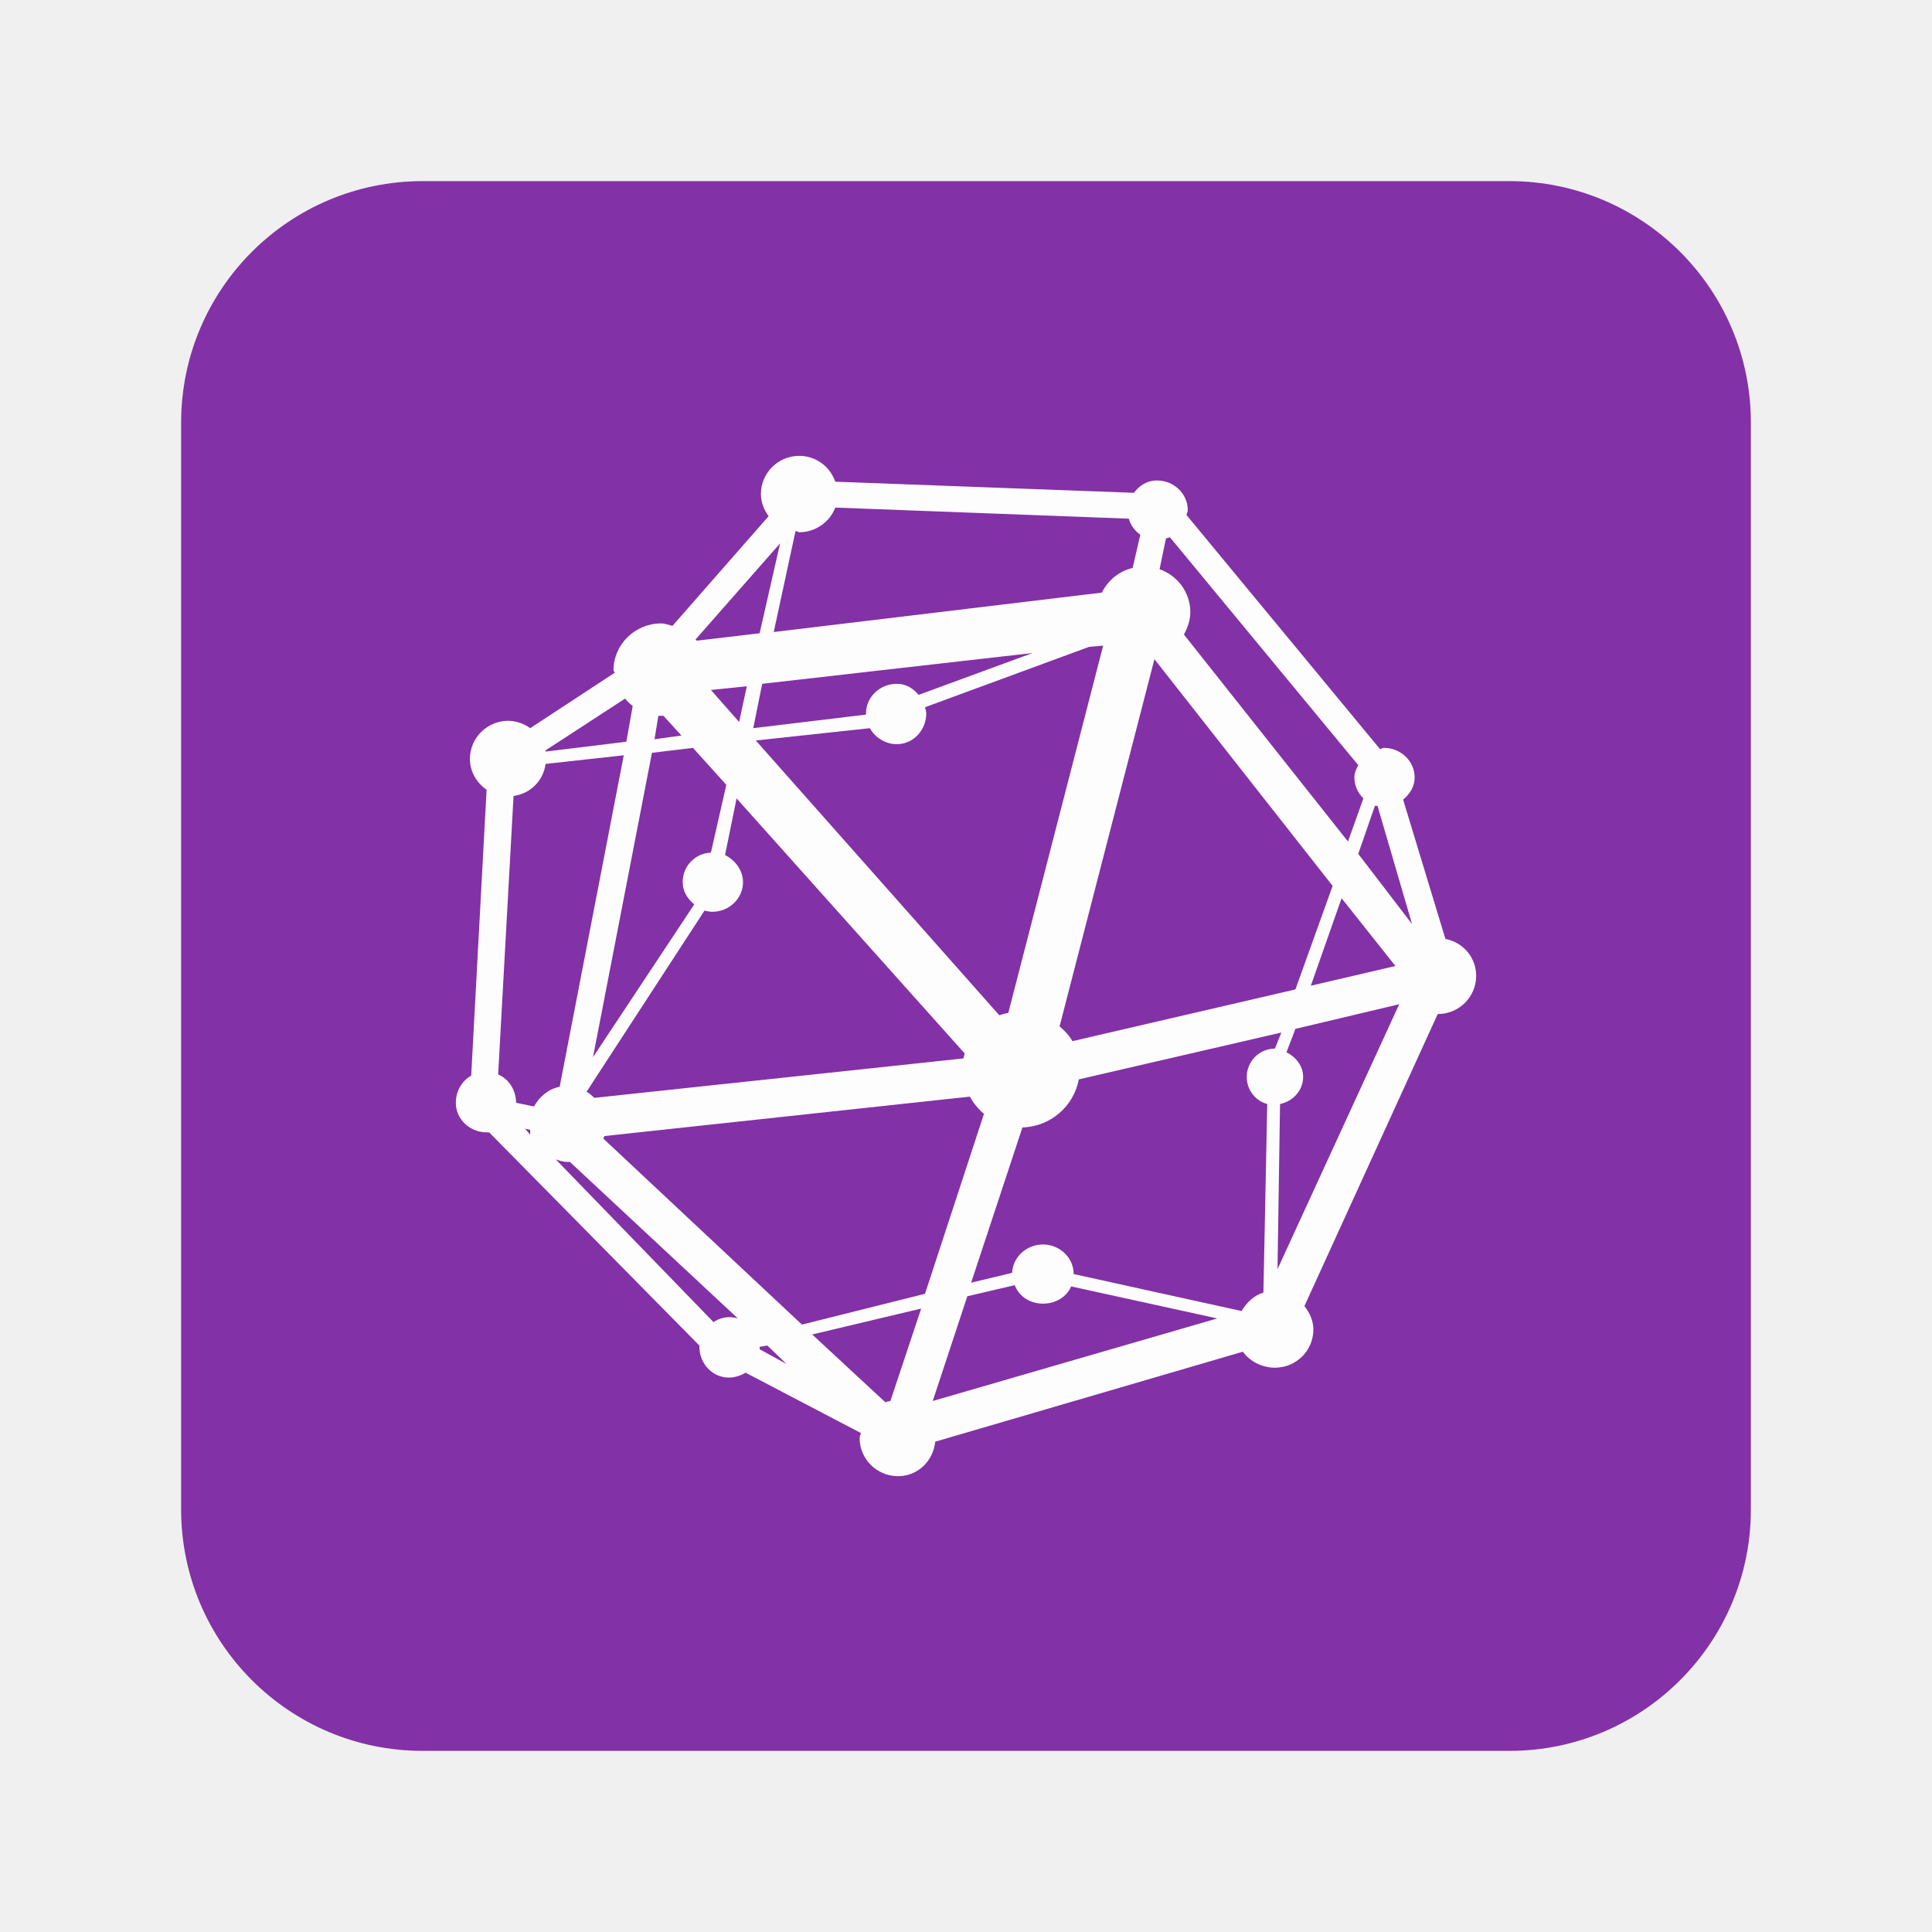
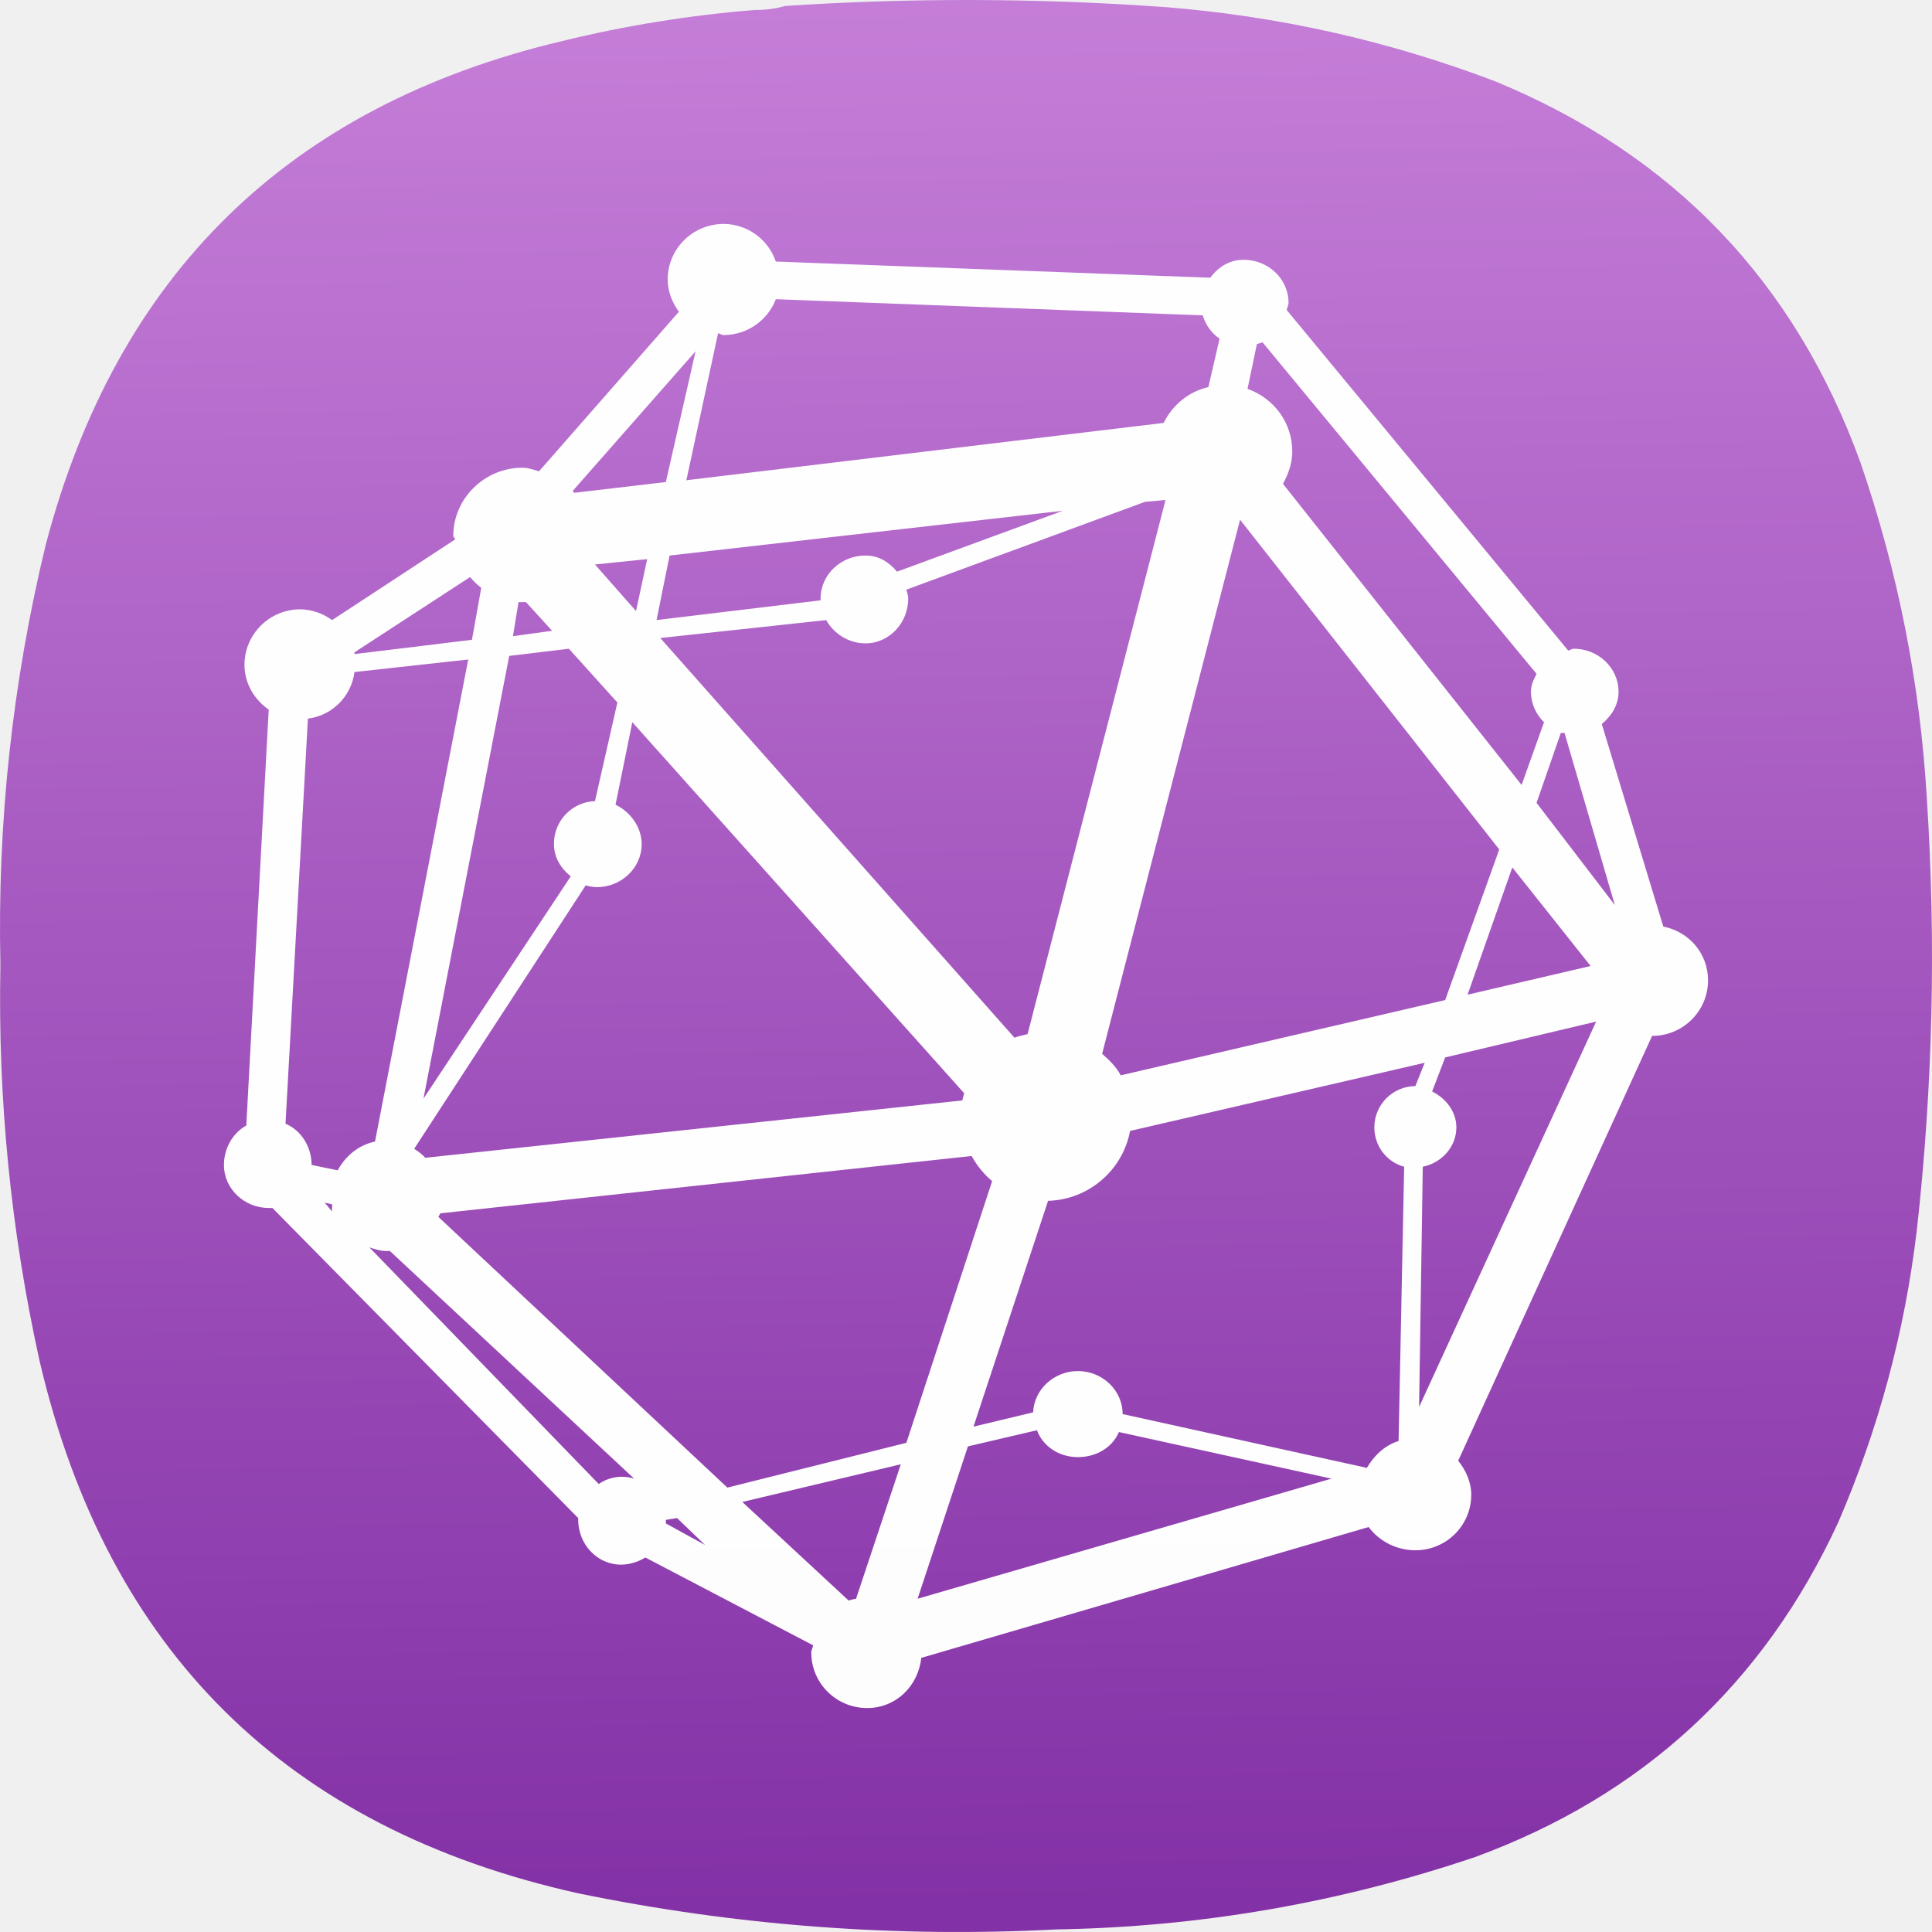
- <svg xmlns="http://www.w3.org/2000/svg" width="64" height="64">
-   <rect x="6" y="6" width="52" height="52" rx="8" ry="8" fill="#8331a6" />
-   <path d="M26.48 15.1c-.704 0-1.274.566-1.274 1.266 0 .275.105.527.255.734l-3.185 3.633c-.127-.033-.244-.081-.382-.081-.857 0-1.571.7-1.571 1.55 0 .033.04.051.042.083l-2.802 1.837a1.27 1.27 0 0 0-.722-.245c-.704 0-1.274.566-1.274 1.265 0 .426.227.791.552 1.02l-.51 9.471c-.31.169-.509.522-.509.898 0 .548.467.98 1.02.98.028 0 .056.003.084 0l6.964 7.062v.04c0 .549.424 1.021.976 1.021.196 0 .398-.066.553-.163l3.821 2c-.008.057-.042.105-.042.164 0 .699.569 1.265 1.273 1.265.66 0 1.165-.506 1.232-1.143l10.19-2.98c.232.32.635.53 1.062.53.705 0 1.274-.565 1.274-1.265 0-.295-.126-.56-.297-.775l4.416-9.675c.705 0 1.274-.566 1.274-1.265 0-.614-.435-1.109-1.019-1.225l-1.401-4.613c.22-.182.382-.428.382-.735 0-.548-.467-.98-1.02-.98-.046 0-.081.035-.127.042l-6.411-7.756c.009-.053.042-.108.042-.164 0-.548-.467-.98-1.02-.98-.328 0-.581.166-.763.409l-9.894-.368a1.264 1.264 0 0 0-1.189-.857zm1.189 1.714 9.724.368a.96.96 0 0 0 .382.53l-.255 1.103c-.455.105-.816.41-1.019.816l-10.87 1.306.722-3.347c.048.005.078.041.127.041a1.28 1.28 0 0 0 1.19-.816zm11.083.98 6.242 7.552c-.065.132-.128.251-.128.408 0 .274.117.515.298.694l-.51 1.429-5.435-6.858c.12-.218.212-.47.212-.735 0-.665-.423-1.214-1.019-1.429l.213-1.02c.043-.014.086-.02.127-.04zm-12.91.204-.678 2.98-2.081.245c-.012-.015-.03-.026-.042-.04l2.802-3.185zm10.702 3.389-3.142 12.165c-.099.022-.205.045-.298.081l-8.067-9.103 3.779-.408c.17.308.513.53.891.53.553 0 .977-.472.977-1.02 0-.076-.026-.133-.042-.204l5.435-2 .467-.041zm-2.335.244-3.78 1.388c-.183-.218-.413-.367-.722-.367-.552 0-1.019.432-1.019.98v.04l-3.736.45.297-1.47 8.96-1.02zm4.033.205 5.903 7.51-1.232 3.43-7.388 1.714c-.11-.2-.254-.341-.425-.49zm-13.503.898-.254 1.183-.935-1.061 1.19-.122zm-4.033.408c.075.09.16.173.254.245l-.212 1.184-2.675.326c-.003-.013.002-.027 0-.04zm1.104.571c.028.002.055 0 .084 0s.057.002.085 0l.595.653-.892.123.127-.776zm1.146 1.062 1.104 1.224-.51 2.246a.968.968 0 0 0-.934.98c0 .308.16.552.382.734l-3.354 5.062 1.953-10.083zm-2.293.245L18.54 36c-.377.076-.672.329-.85.654l-.594-.123c0-.41-.235-.788-.594-.939l.51-9.225a1.224 1.224 0 0 0 1.06-1.061l2.591-.286zm3.737 1.428 7.558 8.45c-.015.053-.032.11-.043.164l-12.229 1.306a1.22 1.22 0 0 0-.254-.204l3.906-6a.95.95 0 0 0 .255.04c.552 0 1.02-.432 1.02-.98 0-.392-.263-.737-.595-.898l.382-1.878zm21.146.245c.026.008.057-.006.085 0l1.146 3.92-1.783-2.328.552-1.592zm-1.104 3.062L46.225 32l-2.802.653zm1.91 3.51-4.033 8.777.084-5.47c.427-.087.765-.45.765-.898 0-.364-.245-.664-.552-.816l.297-.776 3.44-.816zm-3.906.94-.212.53a.94.94 0 0 0-.934.939c0 .428.282.79.679.898l-.127 6.246c-.312.095-.563.336-.722.612l-5.563-1.225c0-.548-.467-.98-1.019-.98-.538 0-.996.412-1.02.94l-1.358.326 1.699-5.143a1.958 1.958 0 0 0 1.868-1.592l6.709-1.552zm-10.318 2.122c.117.213.281.417.467.572l-1.953 5.96-4.077 1.02-6.581-6.164c.009-.025.034-.056.042-.082l12.102-1.306zm-14.734 1.061.17.041c.008.05-.014.115 0 .164l-.17-.205zm1.02 1.021c.12.038.248.082.381.082h.085l5.563 5.184a.93.93 0 0 0-.807.122l-5.223-5.388zm15.201 4.164c.143.374.507.612.934.612.414 0 .783-.215.934-.571l4.841 1.061-9.426 2.735 1.146-3.47zm-3.1.775-1.019 3.062c-.056.01-.116.022-.17.04l-2.42-2.244zm-5.095 1.225.637.612-.892-.49v-.081z" fill="#fff" opacity=".99" />
+ <svg xmlns="http://www.w3.org/2000/svg" xmlns:xlink="http://www.w3.org/1999/xlink" width="128mm" height="127.999mm" viewBox="0 0 128 127.999" version="1.1" id="svg5" xml:space="preserve">
+   <defs id="defs2">
+     <linearGradient id="linearGradient14800">
+       <stop style="stop-color:#8331a6;stop-opacity:1;" offset="0" id="stop14796" />
+       <stop style="stop-color:#cd87de;stop-opacity:1" offset="1" id="stop14798" />
+     </linearGradient>
+     <style type="text/css" id="current-color-scheme">
+       .ColorScheme-Text {
+         color:#31363b;
+       }
+       .ColorScheme-Background {
+         color:#eff0f1;
+       }
+       .ColorScheme-Highlight {
+         color:#3daee9;
+       }
+       .ColorScheme-ViewText {
+         color:#31363b;
+       }
+       .ColorScheme-ViewBackground {
+         color:#fcfcfc;
+       }
+       .ColorScheme-ViewHover {
+         color:#93cee9;
+       }
+       .ColorScheme-ViewFocus{
+         color:#3daee9;
+       }
+       .ColorScheme-ButtonText {
+         color:#31363b;
+       }
+       .ColorScheme-ButtonBackground {
+         color:#eff0f1;
+       }
+       .ColorScheme-ButtonHover {
+         color:#93cee9;
+       }
+       .ColorScheme-ButtonFocus{
+         color:#3daee9;
+       }
+       </style>
+     <style type="text/css" id="current-color-scheme-9">
+       .ColorScheme-Text {
+         color:#31363b;
+       }
+       .ColorScheme-Background {
+         color:#eff0f1;
+       }
+       .ColorScheme-Highlight {
+         color:#3daee9;
+       }
+       .ColorScheme-ViewText {
+         color:#31363b;
+       }
+       .ColorScheme-ViewBackground {
+         color:#fcfcfc;
+       }
+       .ColorScheme-ViewHover {
+         color:#93cee9;
+       }
+       .ColorScheme-ViewFocus{
+         color:#3daee9;
+       }
+       .ColorScheme-ButtonText {
+         color:#31363b;
+       }
+       .ColorScheme-ButtonBackground {
+         color:#eff0f1;
+       }
+       .ColorScheme-ButtonHover {
+         color:#93cee9;
+       }
+       .ColorScheme-ButtonFocus{
+         color:#3daee9;
+       }
+       </style>
+     <style type="text/css" id="current-color-scheme-2">
+       .ColorScheme-Text {
+         color:#31363b;
+       }
+       .ColorScheme-Background {
+         color:#eff0f1;
+       }
+       .ColorScheme-Highlight {
+         color:#3daee9;
+       }
+       .ColorScheme-ViewText {
+         color:#31363b;
+       }
+       .ColorScheme-ViewBackground {
+         color:#fcfcfc;
+       }
+       .ColorScheme-ViewHover {
+         color:#93cee9;
+       }
+       .ColorScheme-ViewFocus{
+         color:#3daee9;
+       }
+       .ColorScheme-ButtonText {
+         color:#31363b;
+       }
+       .ColorScheme-ButtonBackground {
+         color:#eff0f1;
+       }
+       .ColorScheme-ButtonHover {
+         color:#93cee9;
+       }
+       .ColorScheme-ButtonFocus{
+         color:#3daee9;
+       }
+       </style>
+     <style type="text/css" id="current-color-scheme-3">
+       .ColorScheme-Text {
+         color:#31363b;
+       }
+       .ColorScheme-Background {
+         color:#eff0f1;
+       }
+       .ColorScheme-Highlight {
+         color:#3daee9;
+       }
+       .ColorScheme-ViewText {
+         color:#31363b;
+       }
+       .ColorScheme-ViewBackground {
+         color:#fcfcfc;
+       }
+       .ColorScheme-ViewHover {
+         color:#93cee9;
+       }
+       .ColorScheme-ViewFocus{
+         color:#3daee9;
+       }
+       .ColorScheme-ButtonText {
+         color:#31363b;
+       }
+       .ColorScheme-ButtonBackground {
+         color:#eff0f1;
+       }
+       .ColorScheme-ButtonHover {
+         color:#93cee9;
+       }
+       .ColorScheme-ButtonFocus{
+         color:#3daee9;
+       }
+       </style>
+     <style type="text/css" id="current-color-scheme-97">
+       .ColorScheme-Text {
+         color:#31363b;
+       }
+       .ColorScheme-Background {
+         color:#eff0f1;
+       }
+       .ColorScheme-Highlight {
+         color:#3daee9;
+       }
+       .ColorScheme-ViewText {
+         color:#31363b;
+       }
+       .ColorScheme-ViewBackground {
+         color:#fcfcfc;
+       }
+       .ColorScheme-ViewHover {
+         color:#93cee9;
+       }
+       .ColorScheme-ViewFocus{
+         color:#3daee9;
+       }
+       .ColorScheme-ButtonText {
+         color:#31363b;
+       }
+       .ColorScheme-ButtonBackground {
+         color:#eff0f1;
+       }
+       .ColorScheme-ButtonHover {
+         color:#93cee9;
+       }
+       .ColorScheme-ButtonFocus{
+         color:#3daee9;
+       }
+       </style>
+     <style type="text/css" id="current-color-scheme-7">
+       .ColorScheme-Text {
+         color:#31363b;
+       }
+       .ColorScheme-Background {
+         color:#eff0f1;
+       }
+       .ColorScheme-Highlight {
+         color:#3daee9;
+       }
+       .ColorScheme-ViewText {
+         color:#31363b;
+       }
+       .ColorScheme-ViewBackground {
+         color:#fcfcfc;
+       }
+       .ColorScheme-ViewHover {
+         color:#93cee9;
+       }
+       .ColorScheme-ViewFocus{
+         color:#3daee9;
+       }
+       .ColorScheme-ButtonText {
+         color:#31363b;
+       }
+       .ColorScheme-ButtonBackground {
+         color:#eff0f1;
+       }
+       .ColorScheme-ButtonHover {
+         color:#93cee9;
+       }
+       .ColorScheme-ButtonFocus{
+         color:#3daee9;
+       }
+       </style>
+     <style type="text/css" id="current-color-scheme-9-0">
+       .ColorScheme-Text {
+         color:#31363b;
+       }
+       .ColorScheme-Background {
+         color:#eff0f1;
+       }
+       .ColorScheme-Highlight {
+         color:#3daee9;
+       }
+       .ColorScheme-ViewText {
+         color:#31363b;
+       }
+       .ColorScheme-ViewBackground {
+         color:#fcfcfc;
+       }
+       .ColorScheme-ViewHover {
+         color:#93cee9;
+       }
+       .ColorScheme-ViewFocus{
+         color:#3daee9;
+       }
+       .ColorScheme-ButtonText {
+         color:#31363b;
+       }
+       .ColorScheme-ButtonBackground {
+         color:#eff0f1;
+       }
+       .ColorScheme-ButtonHover {
+         color:#93cee9;
+       }
+       .ColorScheme-ButtonFocus{
+         color:#3daee9;
+       }
+       </style>
+     <style type="text/css" id="current-color-scheme-2-9">
+       .ColorScheme-Text {
+         color:#31363b;
+       }
+       .ColorScheme-Background {
+         color:#eff0f1;
+       }
+       .ColorScheme-Highlight {
+         color:#3daee9;
+       }
+       .ColorScheme-ViewText {
+         color:#31363b;
+       }
+       .ColorScheme-ViewBackground {
+         color:#fcfcfc;
+       }
+       .ColorScheme-ViewHover {
+         color:#93cee9;
+       }
+       .ColorScheme-ViewFocus{
+         color:#3daee9;
+       }
+       .ColorScheme-ButtonText {
+         color:#31363b;
+       }
+       .ColorScheme-ButtonBackground {
+         color:#eff0f1;
+       }
+       .ColorScheme-ButtonHover {
+         color:#93cee9;
+       }
+       .ColorScheme-ButtonFocus{
+         color:#3daee9;
+       }
+       </style>
+     <style type="text/css" id="current-color-scheme-3-3">
+       .ColorScheme-Text {
+         color:#31363b;
+       }
+       .ColorScheme-Background {
+         color:#eff0f1;
+       }
+       .ColorScheme-Highlight {
+         color:#3daee9;
+       }
+       .ColorScheme-ViewText {
+         color:#31363b;
+       }
+       .ColorScheme-ViewBackground {
+         color:#fcfcfc;
+       }
+       .ColorScheme-ViewHover {
+         color:#93cee9;
+       }
+       .ColorScheme-ViewFocus{
+         color:#3daee9;
+       }
+       .ColorScheme-ButtonText {
+         color:#31363b;
+       }
+       .ColorScheme-ButtonBackground {
+         color:#eff0f1;
+       }
+       .ColorScheme-ButtonHover {
+         color:#93cee9;
+       }
+       .ColorScheme-ButtonFocus{
+         color:#3daee9;
+       }
+       </style>
+     <style type="text/css" id="current-color-scheme-97-6">
+       .ColorScheme-Text {
+         color:#31363b;
+       }
+       .ColorScheme-Background {
+         color:#eff0f1;
+       }
+       .ColorScheme-Highlight {
+         color:#3daee9;
+       }
+       .ColorScheme-ViewText {
+         color:#31363b;
+       }
+       .ColorScheme-ViewBackground {
+         color:#fcfcfc;
+       }
+       .ColorScheme-ViewHover {
+         color:#93cee9;
+       }
+       .ColorScheme-ViewFocus{
+         color:#3daee9;
+       }
+       .ColorScheme-ButtonText {
+         color:#31363b;
+       }
+       .ColorScheme-ButtonBackground {
+         color:#eff0f1;
+       }
+       .ColorScheme-ButtonHover {
+         color:#93cee9;
+       }
+       .ColorScheme-ButtonFocus{
+         color:#3daee9;
+       }
+       </style>
+     <style type="text/css" id="current-color-scheme-6">
+       .ColorScheme-Text {
+         color:#31363b;
+       }
+       .ColorScheme-Background {
+         color:#eff0f1;
+       }
+       .ColorScheme-Highlight {
+         color:#3daee9;
+       }
+       .ColorScheme-ViewText {
+         color:#31363b;
+       }
+       .ColorScheme-ViewBackground {
+         color:#fcfcfc;
+       }
+       .ColorScheme-ViewHover {
+         color:#93cee9;
+       }
+       .ColorScheme-ViewFocus{
+         color:#3daee9;
+       }
+       .ColorScheme-ButtonText {
+         color:#31363b;
+       }
+       .ColorScheme-ButtonBackground {
+         color:#eff0f1;
+       }
+       .ColorScheme-ButtonHover {
+         color:#93cee9;
+       }
+       .ColorScheme-ButtonFocus{
+         color:#3daee9;
+       }
+       </style>
+     <style type="text/css" id="current-color-scheme-70">
+       .ColorScheme-Text {
+         color:#31363b;
+       }
+       .ColorScheme-Background {
+         color:#eff0f1;
+       }
+       .ColorScheme-Highlight {
+         color:#3daee9;
+       }
+       .ColorScheme-ViewText {
+         color:#31363b;
+       }
+       .ColorScheme-ViewBackground {
+         color:#fcfcfc;
+       }
+       .ColorScheme-ViewHover {
+         color:#93cee9;
+       }
+       .ColorScheme-ViewFocus{
+         color:#3daee9;
+       }
+       .ColorScheme-ButtonText {
+         color:#31363b;
+       }
+       .ColorScheme-ButtonBackground {
+         color:#eff0f1;
+       }
+       .ColorScheme-ButtonHover {
+         color:#93cee9;
+       }
+       .ColorScheme-ButtonFocus{
+         color:#3daee9;
+       }
+       </style>
+     <style type="text/css" id="current-color-scheme-9-9">
+       .ColorScheme-Text {
+         color:#31363b;
+       }
+       .ColorScheme-Background {
+         color:#eff0f1;
+       }
+       .ColorScheme-Highlight {
+         color:#3daee9;
+       }
+       .ColorScheme-ViewText {
+         color:#31363b;
+       }
+       .ColorScheme-ViewBackground {
+         color:#fcfcfc;
+       }
+       .ColorScheme-ViewHover {
+         color:#93cee9;
+       }
+       .ColorScheme-ViewFocus{
+         color:#3daee9;
+       }
+       .ColorScheme-ButtonText {
+         color:#31363b;
+       }
+       .ColorScheme-ButtonBackground {
+         color:#eff0f1;
+       }
+       .ColorScheme-ButtonHover {
+         color:#93cee9;
+       }
+       .ColorScheme-ButtonFocus{
+         color:#3daee9;
+       }
+       </style>
+     <style type="text/css" id="current-color-scheme-2-3">
+       .ColorScheme-Text {
+         color:#31363b;
+       }
+       .ColorScheme-Background {
+         color:#eff0f1;
+       }
+       .ColorScheme-Highlight {
+         color:#3daee9;
+       }
+       .ColorScheme-ViewText {
+         color:#31363b;
+       }
+       .ColorScheme-ViewBackground {
+         color:#fcfcfc;
+       }
+       .ColorScheme-ViewHover {
+         color:#93cee9;
+       }
+       .ColorScheme-ViewFocus{
+         color:#3daee9;
+       }
+       .ColorScheme-ButtonText {
+         color:#31363b;
+       }
+       .ColorScheme-ButtonBackground {
+         color:#eff0f1;
+       }
+       .ColorScheme-ButtonHover {
+         color:#93cee9;
+       }
+       .ColorScheme-ButtonFocus{
+         color:#3daee9;
+       }
+       </style>
+     <style type="text/css" id="current-color-scheme-3-6">
+       .ColorScheme-Text {
+         color:#31363b;
+       }
+       .ColorScheme-Background {
+         color:#eff0f1;
+       }
+       .ColorScheme-Highlight {
+         color:#3daee9;
+       }
+       .ColorScheme-ViewText {
+         color:#31363b;
+       }
+       .ColorScheme-ViewBackground {
+         color:#fcfcfc;
+       }
+       .ColorScheme-ViewHover {
+         color:#93cee9;
+       }
+       .ColorScheme-ViewFocus{
+         color:#3daee9;
+       }
+       .ColorScheme-ButtonText {
+         color:#31363b;
+       }
+       .ColorScheme-ButtonBackground {
+         color:#eff0f1;
+       }
+       .ColorScheme-ButtonHover {
+         color:#93cee9;
+       }
+       .ColorScheme-ButtonFocus{
+         color:#3daee9;
+       }
+       </style>
+     <style type="text/css" id="current-color-scheme-97-0">
+       .ColorScheme-Text {
+         color:#31363b;
+       }
+       .ColorScheme-Background {
+         color:#eff0f1;
+       }
+       .ColorScheme-Highlight {
+         color:#3daee9;
+       }
+       .ColorScheme-ViewText {
+         color:#31363b;
+       }
+       .ColorScheme-ViewBackground {
+         color:#fcfcfc;
+       }
+       .ColorScheme-ViewHover {
+         color:#93cee9;
+       }
+       .ColorScheme-ViewFocus{
+         color:#3daee9;
+       }
+       .ColorScheme-ButtonText {
+         color:#31363b;
+       }
+       .ColorScheme-ButtonBackground {
+         color:#eff0f1;
+       }
+       .ColorScheme-ButtonHover {
+         color:#93cee9;
+       }
+       .ColorScheme-ButtonFocus{
+         color:#3daee9;
+       }
+       </style>
+     <style type="text/css" id="current-color-scheme-7-6">
+       .ColorScheme-Text {
+         color:#31363b;
+       }
+       .ColorScheme-Background {
+         color:#eff0f1;
+       }
+       .ColorScheme-Highlight {
+         color:#3daee9;
+       }
+       .ColorScheme-ViewText {
+         color:#31363b;
+       }
+       .ColorScheme-ViewBackground {
+         color:#fcfcfc;
+       }
+       .ColorScheme-ViewHover {
+         color:#93cee9;
+       }
+       .ColorScheme-ViewFocus{
+         color:#3daee9;
+       }
+       .ColorScheme-ButtonText {
+         color:#31363b;
+       }
+       .ColorScheme-ButtonBackground {
+         color:#eff0f1;
+       }
+       .ColorScheme-ButtonHover {
+         color:#93cee9;
+       }
+       .ColorScheme-ButtonFocus{
+         color:#3daee9;
+       }
+       </style>
+     <style type="text/css" id="current-color-scheme-9-0-2">
+       .ColorScheme-Text {
+         color:#31363b;
+       }
+       .ColorScheme-Background {
+         color:#eff0f1;
+       }
+       .ColorScheme-Highlight {
+         color:#3daee9;
+       }
+       .ColorScheme-ViewText {
+         color:#31363b;
+       }
+       .ColorScheme-ViewBackground {
+         color:#fcfcfc;
+       }
+       .ColorScheme-ViewHover {
+         color:#93cee9;
+       }
+       .ColorScheme-ViewFocus{
+         color:#3daee9;
+       }
+       .ColorScheme-ButtonText {
+         color:#31363b;
+       }
+       .ColorScheme-ButtonBackground {
+         color:#eff0f1;
+       }
+       .ColorScheme-ButtonHover {
+         color:#93cee9;
+       }
+       .ColorScheme-ButtonFocus{
+         color:#3daee9;
+       }
+       </style>
+     <style type="text/css" id="current-color-scheme-2-9-6">
+       .ColorScheme-Text {
+         color:#31363b;
+       }
+       .ColorScheme-Background {
+         color:#eff0f1;
+       }
+       .ColorScheme-Highlight {
+         color:#3daee9;
+       }
+       .ColorScheme-ViewText {
+         color:#31363b;
+       }
+       .ColorScheme-ViewBackground {
+         color:#fcfcfc;
+       }
+       .ColorScheme-ViewHover {
+         color:#93cee9;
+       }
+       .ColorScheme-ViewFocus{
+         color:#3daee9;
+       }
+       .ColorScheme-ButtonText {
+         color:#31363b;
+       }
+       .ColorScheme-ButtonBackground {
+         color:#eff0f1;
+       }
+       .ColorScheme-ButtonHover {
+         color:#93cee9;
+       }
+       .ColorScheme-ButtonFocus{
+         color:#3daee9;
+       }
+       </style>
+     <style type="text/css" id="current-color-scheme-3-3-1">
+       .ColorScheme-Text {
+         color:#31363b;
+       }
+       .ColorScheme-Background {
+         color:#eff0f1;
+       }
+       .ColorScheme-Highlight {
+         color:#3daee9;
+       }
+       .ColorScheme-ViewText {
+         color:#31363b;
+       }
+       .ColorScheme-ViewBackground {
+         color:#fcfcfc;
+       }
+       .ColorScheme-ViewHover {
+         color:#93cee9;
+       }
+       .ColorScheme-ViewFocus{
+         color:#3daee9;
+       }
+       .ColorScheme-ButtonText {
+         color:#31363b;
+       }
+       .ColorScheme-ButtonBackground {
+         color:#eff0f1;
+       }
+       .ColorScheme-ButtonHover {
+         color:#93cee9;
+       }
+       .ColorScheme-ButtonFocus{
+         color:#3daee9;
+       }
+       </style>
+     <style type="text/css" id="current-color-scheme-97-6-8">
+       .ColorScheme-Text {
+         color:#31363b;
+       }
+       .ColorScheme-Background {
+         color:#eff0f1;
+       }
+       .ColorScheme-Highlight {
+         color:#3daee9;
+       }
+       .ColorScheme-ViewText {
+         color:#31363b;
+       }
+       .ColorScheme-ViewBackground {
+         color:#fcfcfc;
+       }
+       .ColorScheme-ViewHover {
+         color:#93cee9;
+       }
+       .ColorScheme-ViewFocus{
+         color:#3daee9;
+       }
+       .ColorScheme-ButtonText {
+         color:#31363b;
+       }
+       .ColorScheme-ButtonBackground {
+         color:#eff0f1;
+       }
+       .ColorScheme-ButtonHover {
+         color:#93cee9;
+       }
+       .ColorScheme-ButtonFocus{
+         color:#3daee9;
+       }
+       </style>
+     <style type="text/css" id="current-color-scheme-6-7">
+       .ColorScheme-Text {
+         color:#31363b;
+       }
+       .ColorScheme-Background {
+         color:#eff0f1;
+       }
+       .ColorScheme-Highlight {
+         color:#3daee9;
+       }
+       .ColorScheme-ViewText {
+         color:#31363b;
+       }
+       .ColorScheme-ViewBackground {
+         color:#fcfcfc;
+       }
+       .ColorScheme-ViewHover {
+         color:#93cee9;
+       }
+       .ColorScheme-ViewFocus{
+         color:#3daee9;
+       }
+       .ColorScheme-ButtonText {
+         color:#31363b;
+       }
+       .ColorScheme-ButtonBackground {
+         color:#eff0f1;
+       }
+       .ColorScheme-ButtonHover {
+         color:#93cee9;
+       }
+       .ColorScheme-ButtonFocus{
+         color:#3daee9;
+       }
+       </style>
+     <linearGradient xlink:href="#linearGradient14800" id="linearGradient14802" x1="230.053" y1="440.415" x2="223.47" y2="-53.299" gradientUnits="userSpaceOnUse" />
+     <linearGradient xlink:href="#linearGradient14800" id="linearGradient14945" gradientUnits="userSpaceOnUse" x1="230.053" y1="440.415" x2="223.47" y2="-53.299" />
+     <linearGradient xlink:href="#linearGradient14800" id="linearGradient14947" gradientUnits="userSpaceOnUse" x1="230.053" y1="440.415" x2="223.47" y2="-53.299" />
+     <linearGradient xlink:href="#linearGradient14800" id="linearGradient14949" gradientUnits="userSpaceOnUse" x1="230.053" y1="440.415" x2="223.47" y2="-53.299" />
+   </defs>
+   <g id="layer1" transform="translate(-41.00001,-84.50026)">
+     <g id="g244-2" transform="matrix(0.2867618,0,0,0.2867618,40.99998,84.50019)" style="fill:url(#linearGradient14802);fill-opacity:1">
+       <g id="g246-0" style="fill:url(#linearGradient14949);fill-opacity:1">
+         <g id="g252-2" style="fill:url(#linearGradient14947);fill-opacity:1">
+           <path d="m 174.406,2.305 c 2.434,0.027 4.758,-0.285 6.973,-0.93 29.133,-1.906 58.258,-1.832 87.387,0.234 26.41,2.055 51.976,7.786 76.699,17.188 41.097,16.922 69.219,46.269 84.363,88.043 8.66,25.152 13.774,51.015 15.34,77.59 2.164,33.371 1.391,66.668 -2.324,99.89 -2.782,23.352 -8.824,45.805 -18.129,67.368 -17.258,37.382 -45.223,63.167 -83.899,77.355 -31.343,10.59 -63.57,16.164 -96.687,16.723 -37.246,1.937 -74.121,-0.848 -110.625,-8.36 C 66.312,422.438 24.867,381.477 9.164,314.52 2.496,284.375 -0.523,253.867 0.098,222.992 -0.645,190.16 2.84,157.793 10.559,125.891 27.02,63.285 66.762,24.488 129.785,9.508 144.469,5.914 159.344,3.516 174.406,2.305 Z" style="fill:url(#linearGradient14945);fill-opacity:1;fill-rule:evenodd;stroke:none" id="path260-3" />
+         </g>
+       </g>
+     </g>
+     <path d="m 88.942,99.337 c -2.048,0 -3.706,1.647 -3.706,3.683 0,0.8 0.305,1.533 0.742,2.135 l -9.265,10.569 c -0.369,-0.096 -0.71,-0.236 -1.111,-0.236 -2.493,0 -4.57,2.036 -4.57,4.509 0,0.096 0.116,0.148 0.122,0.241 l -8.151,5.344 a 3.695,3.695 0 0 0 -2.1,-0.713 c -2.048,0 -3.706,1.647 -3.706,3.68 0,1.239 0.66,2.301 1.606,2.967 L 57.318,159.069 c -0.902,0.492 -1.481,1.519 -1.481,2.612 0,1.594 1.359,2.851 2.967,2.851 0.082,0 0.163,0.009 0.244,0 l 20.259,20.544 v 0.116 c 0,1.597 1.233,2.97 2.839,2.97 0.57,0 1.158,-0.192 1.609,-0.474 l 11.116,5.818 c -0.023,0.166 -0.122,0.305 -0.122,0.477 0,2.033 1.655,3.68 3.703,3.68 1.92,0 3.389,-1.472 3.584,-3.325 l 29.643,-8.669 c 0.675,0.931 1.847,1.542 3.089,1.542 2.051,0 3.706,-1.644 3.706,-3.68 0,-0.858 -0.367,-1.629 -0.864,-2.255 l 12.846,-28.145 c 2.051,0 3.706,-1.647 3.706,-3.68 0,-1.786 -1.265,-3.226 -2.964,-3.564 l -4.076,-13.419 c 0.64,-0.529 1.111,-1.245 1.111,-2.138 0,-1.594 -1.359,-2.851 -2.967,-2.851 -0.134,0 -0.236,0.102 -0.369,0.122 l -18.65,-22.563 c 0.026,-0.154 0.122,-0.314 0.122,-0.477 0,-1.594 -1.359,-2.851 -2.967,-2.851 -0.954,0 -1.69,0.483 -2.22,1.19 l -28.782,-1.071 a 3.677,3.677 0 0 0 -3.459,-2.493 z m 3.459,4.986 28.288,1.071 a 2.793,2.793 0 0 0 1.111,1.542 l -0.742,3.209 c -1.324,0.305 -2.374,1.193 -2.964,2.374 l -31.621,3.799 2.1,-9.737 c 0.14,0.014 0.227,0.119 0.369,0.119 a 3.724,3.724 0 0 0 3.462,-2.374 z m 32.241,2.851 18.158,21.969 c -0.189,0.384 -0.372,0.73 -0.372,1.187 0,0.797 0.34,1.498 0.867,2.019 l -1.484,4.157 -15.811,-19.95 c 0.349,-0.634 0.617,-1.367 0.617,-2.138 0,-1.935 -1.231,-3.532 -2.964,-4.157 l 0.62,-2.967 c 0.125,-0.041 0.25,-0.058 0.369,-0.116 z m -37.556,0.593 -1.972,8.669 -6.054,0.713 c -0.035,-0.044 -0.087,-0.076 -0.122,-0.116 l 8.151,-9.265 z m 31.133,9.859 -9.14,35.389 c -0.288,0.064 -0.596,0.131 -0.867,0.236 l -23.467,-26.481 10.993,-1.187 c 0.495,0.896 1.492,1.542 2.592,1.542 1.609,0 2.842,-1.373 2.842,-2.967 0,-0.221 -0.076,-0.387 -0.122,-0.593 l 15.811,-5.818 z m -6.793,0.71 -10.996,4.038 c -0.532,-0.634 -1.201,-1.068 -2.1,-1.068 -1.606,0 -2.964,1.257 -2.964,2.851 v 0.116 l -10.868,1.309 0.864,-4.276 26.065,-2.967 z m 11.732,0.596 17.172,21.847 -3.584,9.978 -21.492,4.986 c -0.32,-0.582 -0.739,-0.992 -1.236,-1.425 z m -39.281,2.612 -0.739,3.441 -2.72,-3.086 3.462,-0.355 z m -11.732,1.187 c 0.218,0.262 0.465,0.503 0.739,0.713 l -0.617,3.444 -7.782,0.948 c -0.009,-0.038 0.005,-0.079 0,-0.116 z m 3.212,1.661 c 0.081,0.005 0.16,0 0.244,0 0.084,0 0.166,0.005 0.247,0 l 1.731,1.9 -2.595,0.358 0.369,-2.257 z m 3.334,3.089 3.212,3.561 -1.484,6.534 a 2.816,2.816 0 0 0 -2.717,2.851 c 0,0.896 0.465,1.606 1.111,2.135 l -9.757,14.726 5.681,-29.332 z m -6.67,0.713 -6.176,31.941 c -1.097,0.221 -1.955,0.957 -2.473,1.903 l -1.728,-0.358 c 0,-1.193 -0.684,-2.292 -1.728,-2.732 l 1.484,-26.836 a 3.561,3.561 0 0 0 3.084,-3.087 z m 10.871,4.154 21.987,24.582 c -0.044,0.154 -0.093,0.32 -0.125,0.477 l -35.575,3.799 a 3.549,3.549 0 0 0 -0.739,-0.593 l 11.363,-17.454 a 2.764,2.764 0 0 0 0.742,0.116 c 1.606,0 2.967,-1.257 2.967,-2.851 0,-1.14 -0.765,-2.144 -1.731,-2.612 z m 61.515,0.713 c 0.076,0.023 0.166,-0.018 0.247,0 l 3.334,11.403 -5.187,-6.772 z m -3.212,8.908 5.187,6.531 -8.151,1.9 z m 5.556,10.211 -11.732,25.533 0.244,-15.913 c 1.242,-0.253 2.225,-1.309 2.225,-2.612 0,-1.059 -0.713,-1.932 -1.606,-2.374 l 0.864,-2.257 10.007,-2.374 z m -11.363,2.735 -0.617,1.542 a 2.735,2.735 0 0 0 -2.717,2.732 c 0,1.245 0.82,2.298 1.975,2.612 l -0.369,18.17 c -0.908,0.276 -1.638,0.977 -2.1,1.78 l -16.183,-3.564 c 0,-1.594 -1.359,-2.851 -2.964,-2.851 -1.565,0 -2.897,1.199 -2.967,2.735 l -3.95,0.948 4.942,-14.961 a 5.696,5.696 0 0 0 5.434,-4.631 l 19.517,-4.515 z m -30.016,6.173 c 0.34,0.62 0.817,1.213 1.359,1.664 l -5.681,17.338 -11.86,2.967 -19.144,-17.931 c 0.026,-0.073 0.099,-0.163 0.122,-0.239 z m -42.862,3.087 0.495,0.119 c 0.023,0.145 -0.041,0.335 0,0.477 z m 2.967,2.97 c 0.349,0.11 0.721,0.239 1.108,0.239 h 0.247 l 16.183,15.081 a 2.705,2.705 0 0 0 -2.348,0.355 L 65.475,167.144 Z m 44.221,12.113 c 0.416,1.088 1.475,1.78 2.717,1.78 1.204,0 2.278,-0.625 2.717,-1.661 l 14.083,3.087 -27.421,7.956 3.334,-10.094 z m -9.018,2.255 -2.964,8.908 c -0.163,0.029 -0.337,0.064 -0.495,0.116 l -7.04,-6.528 z m -14.822,3.564 1.853,1.78 -2.595,-1.425 v -0.236 z" fill="#ffffff" opacity="0.99" id="path14025" style="stroke-width:2.909" />
+   </g>
</svg>
